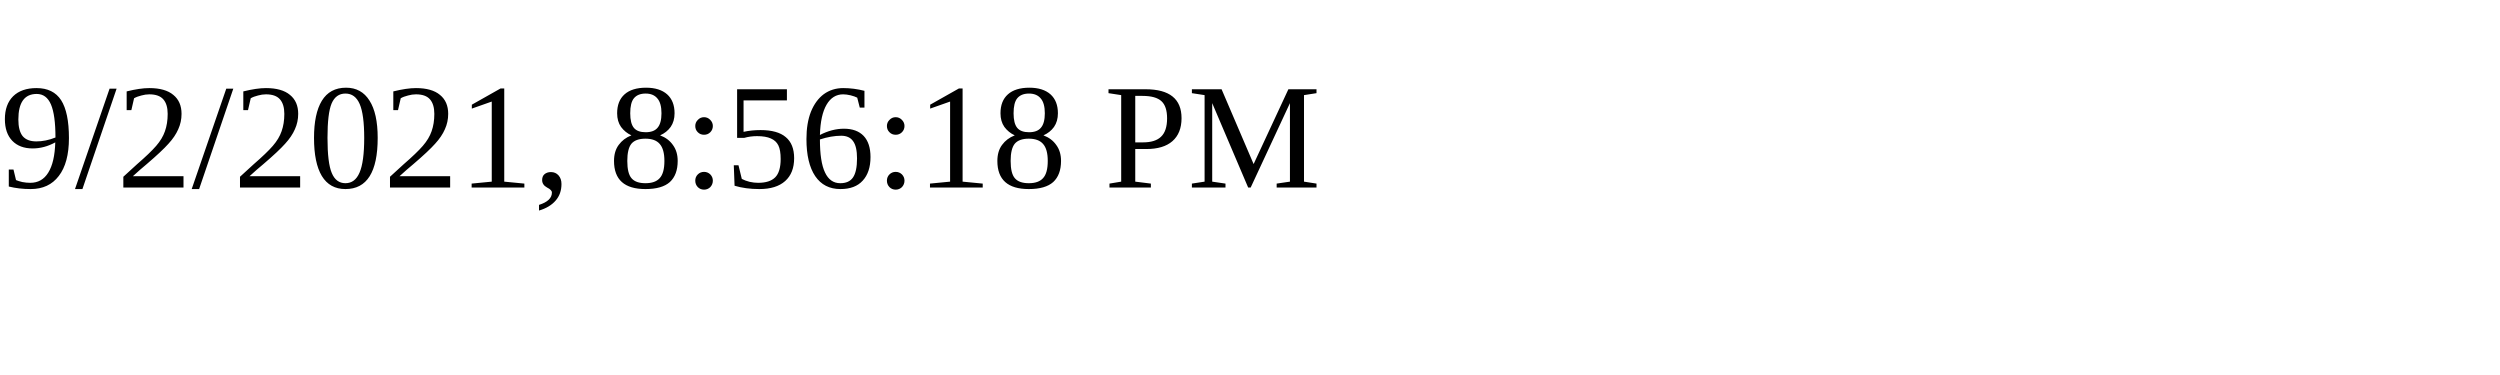
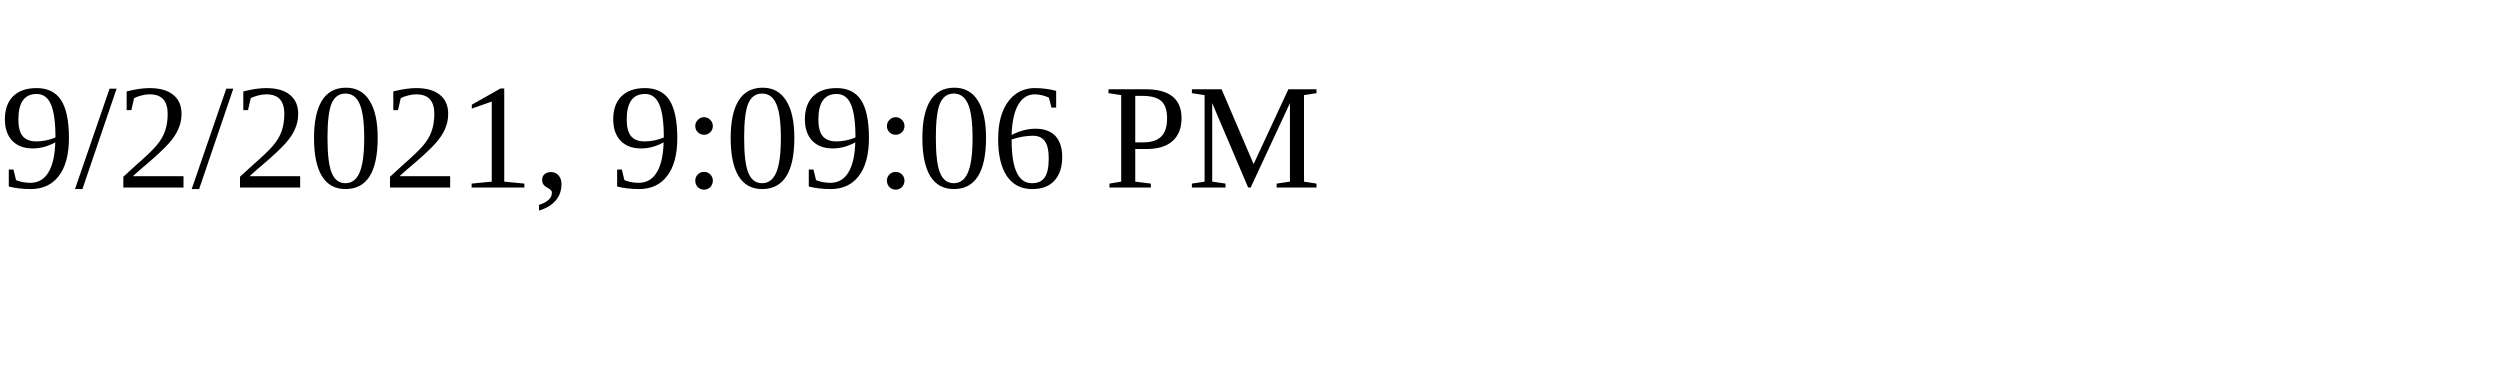
<svg xmlns="http://www.w3.org/2000/svg" height="30" width="200">
-   <text x="0" y="15">9/2/2021, 8:56:18 PM</text>
+   <text x="0" y="15">9/2/2021, 9:09:06 PM</text>
</svg>
